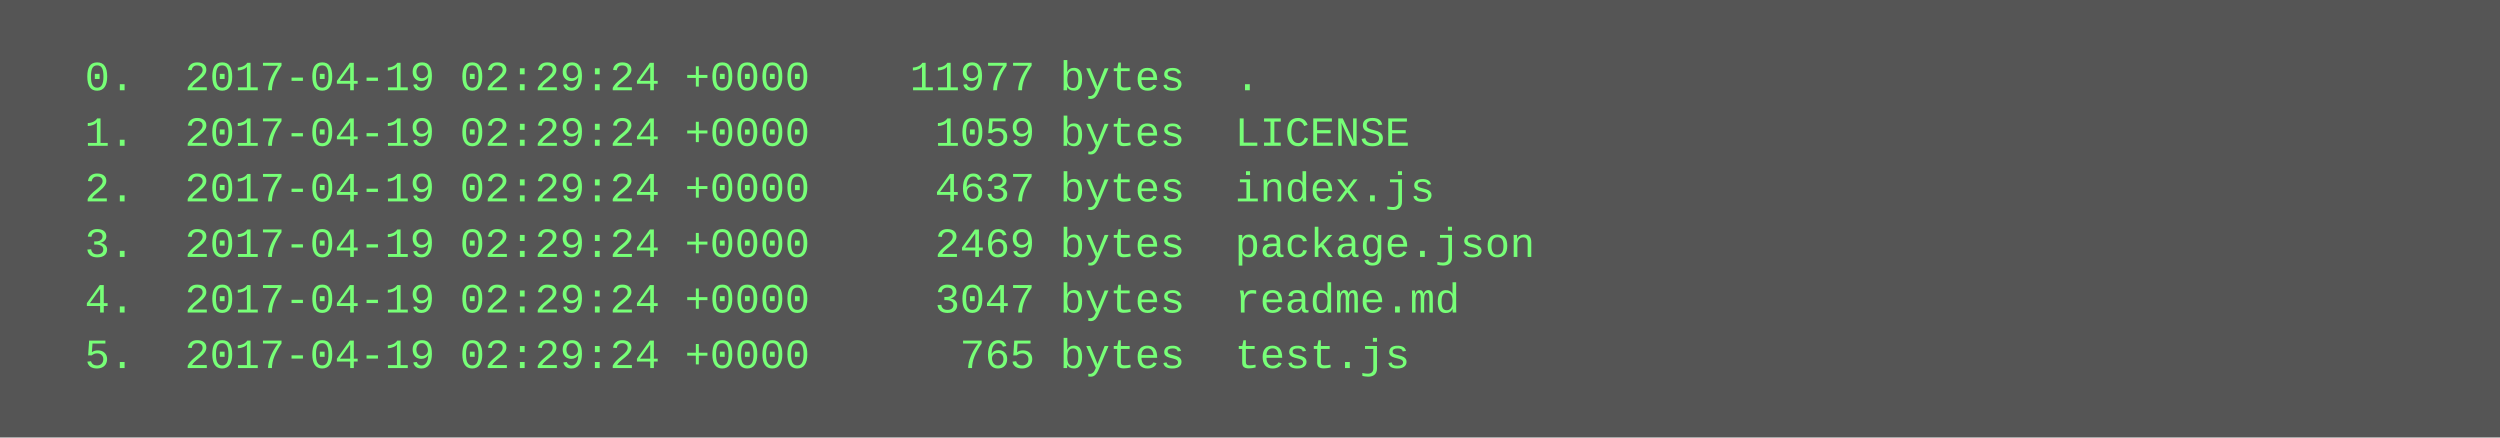
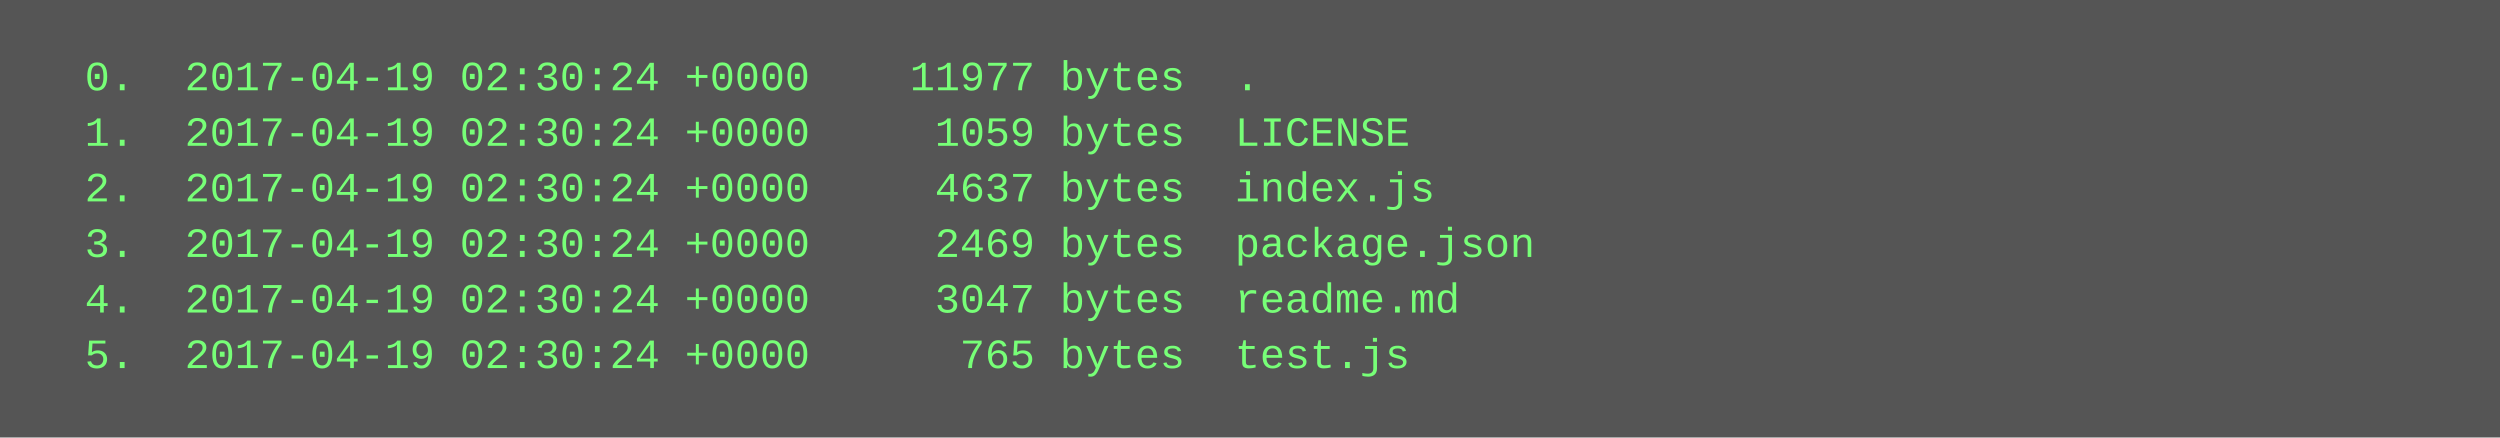
<svg xmlns="http://www.w3.org/2000/svg" height="126" width="720">
  <rect height="126" fill="#555" width="720" />
  <text fill="#7f7" font-family="Courier New" font-size="12" xml:space="preserve">
-     <tspan x="10" y="26">  0.  2017-04-19 02:29:24 +0000    11977 bytes  .</tspan>
-     <tspan x="10" y="42">  1.  2017-04-19 02:29:24 +0000     1059 bytes  LICENSE</tspan>
-     <tspan x="10" y="58">  2.  2017-04-19 02:29:24 +0000     4637 bytes  index.js</tspan>
-     <tspan x="10" y="74">  3.  2017-04-19 02:29:24 +0000     2469 bytes  package.json</tspan>
-     <tspan x="10" y="90">  4.  2017-04-19 02:29:24 +0000     3047 bytes  readme.md</tspan>
-     <tspan x="10" y="106">  5.  2017-04-19 02:29:24 +0000      765 bytes  test.js</tspan>
+     <tspan x="10" y="26">  0.  2017-04-19 02:30:24 +0000    11977 bytes  .</tspan>
+     <tspan x="10" y="42">  1.  2017-04-19 02:30:24 +0000     1059 bytes  LICENSE</tspan>
+     <tspan x="10" y="58">  2.  2017-04-19 02:30:24 +0000     4637 bytes  index.js</tspan>
+     <tspan x="10" y="74">  3.  2017-04-19 02:30:24 +0000     2469 bytes  package.json</tspan>
+     <tspan x="10" y="90">  4.  2017-04-19 02:30:24 +0000     3047 bytes  readme.md</tspan>
+     <tspan x="10" y="106">  5.  2017-04-19 02:30:24 +0000      765 bytes  test.js</tspan>
  </text>
</svg>
